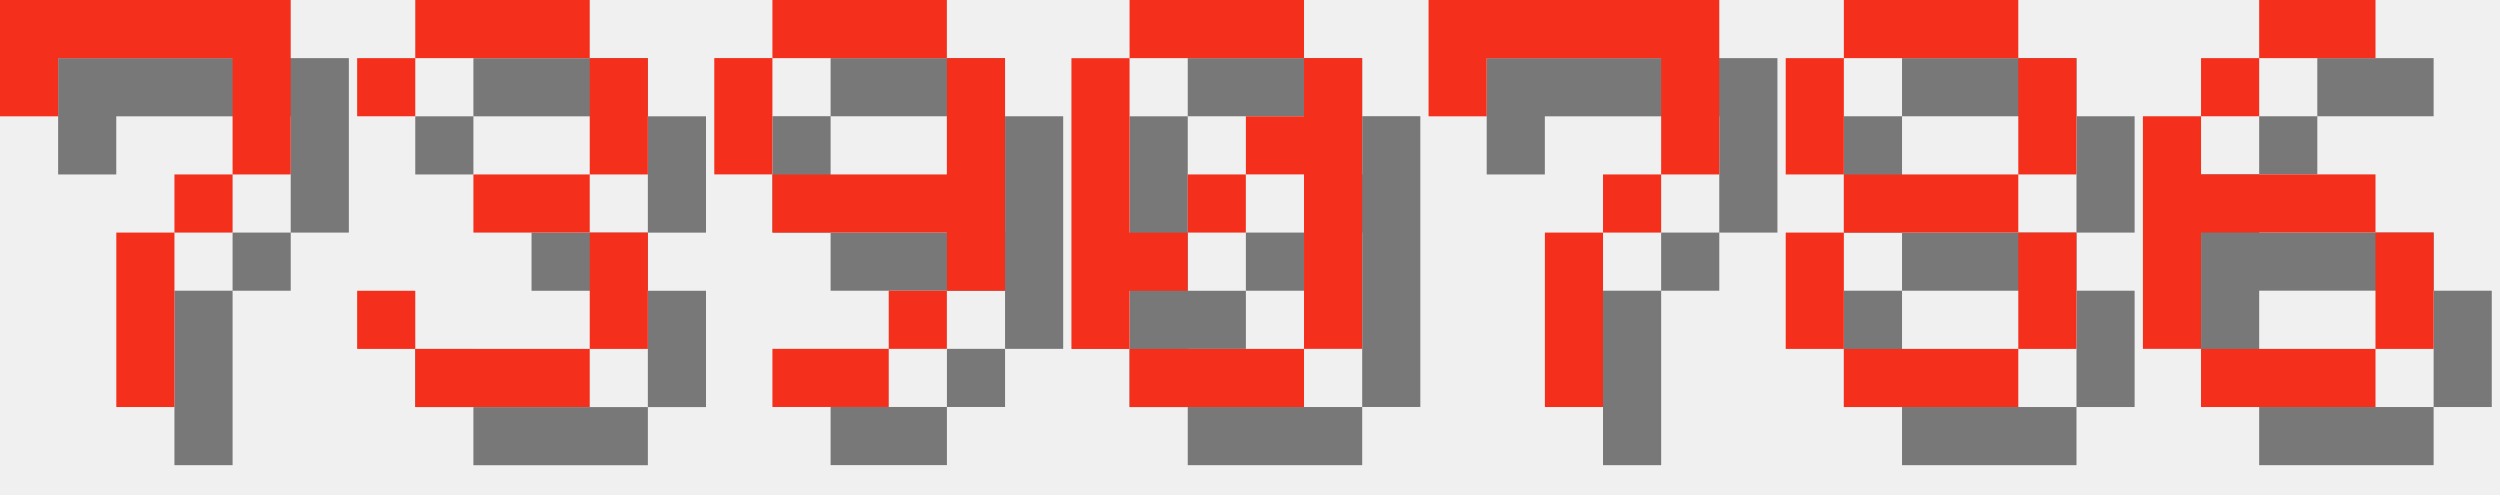
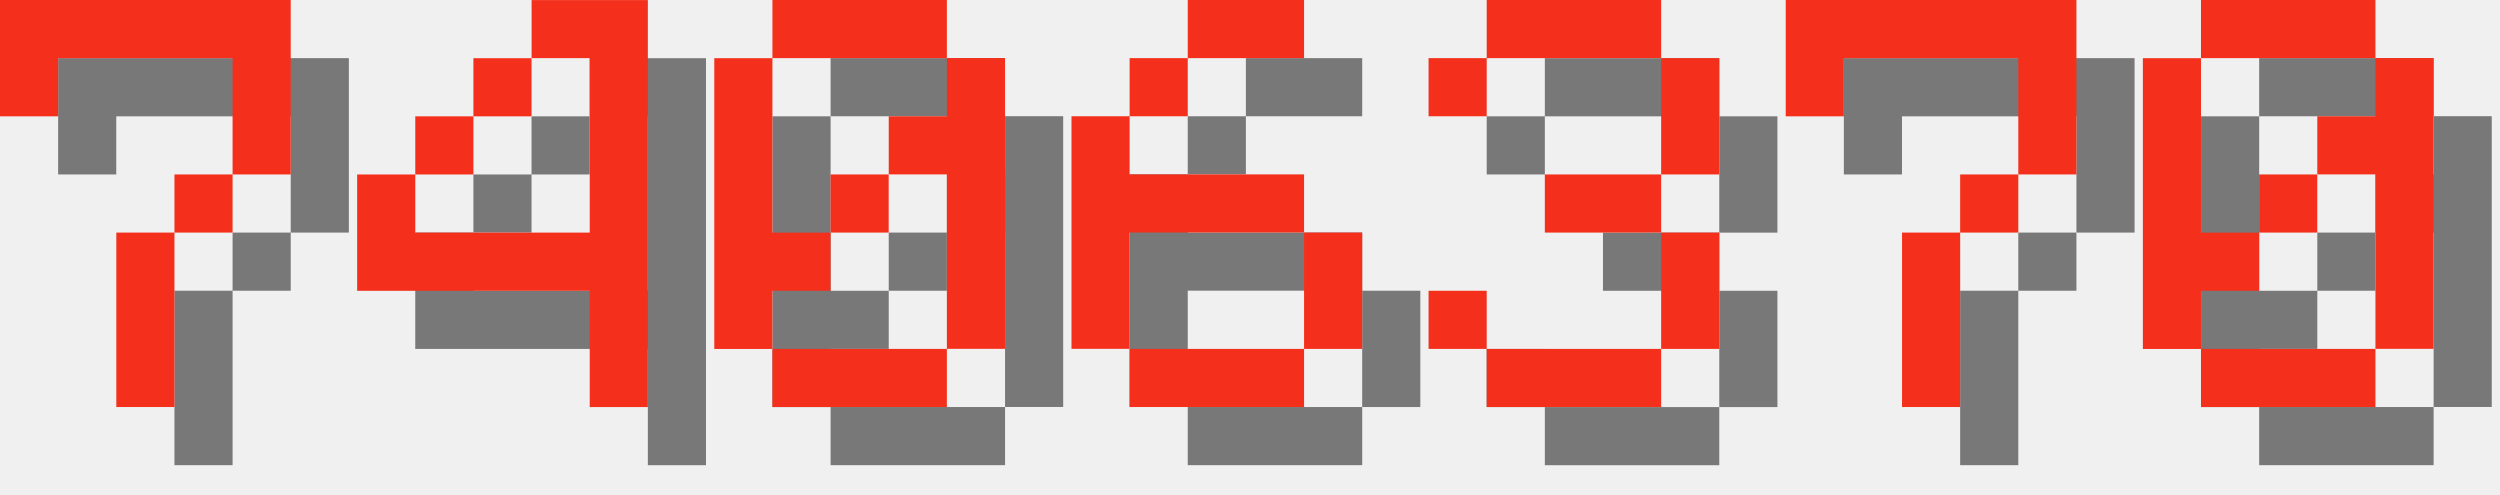
<svg xmlns="http://www.w3.org/2000/svg" version="1.1" width="182.0" height="36">
  <style>
        .text-foreground {
            fill: #F4301C;
        }
        .text-shadow {
            fill: #000000;
            fill-opacity: 0.5;
        }
    </style>
  <g class="digit" id="digit_7" transform="translate(0.0, 0), scale(4)">
    <path id="digit_7_shadow" class="text-shadow" d="m1.058 1.058 2e-6 2.117h1.058v-1.058h3.175v1.058l2e-7 1.058h-1.058v1.058h-1.058l4e-7 3.175 1.058 1e-7v-3.175h1.058v-1.058h1.058l5e-7 -1.058v-2.117z" fill-opacity=".5" style="paint-order:stroke fill markers" />
    <path id="digit_7_fg" class="text-foreground" d="m0 0 2e-6 2.117h1.058v-1.058h3.175v1.058l2e-7 1.058h-1.058v1.058h-1.058l4e-7 3.175 1.058 1e-7v-3.175h1.058v-1.058h1.058l5e-7 -1.058v-2.117z" fill="#fff" style="paint-order:stroke fill markers" />
  </g>
-   <g class="digit" id="digit_3" transform="translate(26.0, 0), scale(4)">
+   <g class="digit" id="digit_4" transform="translate(26.0, 0), scale(4)">
+     <path id="digit_4_shadow" class="text-shadow" d="m4.233 1.058v1.058h1.058v3.175h-3.175v-1.058h-1.058v2.117h4.233v2.117h1.058v-7.408h-2.117zm-2.117 3.175h1.058v-1.058h-1.058v1.058zm1.058-1.058h1.058v-1.058h-1.058v1.058z" fill-opacity=".5" style="paint-order:stroke fill markers" />
+     <path id="digit_4_fg" class="text-foreground" d="m3.175 0v1.058h1.058v3.175h-3.175v-1.058h-1.058v2.117h4.233v2.117h1.058v-7.408h-2.117zm-2.117 3.175h1.058v-1.058h-1.058v1.058zm1.058-1.058h1.058v-1.058h-1.058v1.058z" fill="#fff" style="paint-order:stroke fill markers" />
+   </g>
+   <g class="digit" id="digit_0" transform="translate(52.0, 0), scale(4)">
+     <path id="digit_0_shadow" class="text-shadow" d="m2.117 1.058v1.058h3.175v-1.058h-3.175zm3.175 1.058v1.058h-1.058v1.058h1.058v3.175h1.058v-5.292h-1.058zm0 5.292h-3.175v1.058h3.175v-1.058zm-3.175 0v-1.058h1.058v-1.058h-1.058v-3.175h-1.058v5.292h1.058zm1.058-2.117h1.058v-1.058h-1.058v1.058z" fill-opacity=".5" style="paint-order:stroke fill markers" />
+     <path id="digit_0_fg" class="text-foreground" d="m1.058 0v1.058h3.175v-1.058h-3.175zm3.175 1.058v1.058h-1.058v1.058h1.058v3.175h1.058v-5.292h-1.058zm0 5.292h-3.175v1.058h3.175v-1.058zm-3.175 0v-1.058h1.058v-1.058h-1.058v-3.175h-1.058v5.292h1.058zm1.058-2.117h1.058v-1.058h-1.058v1.058z" fill="#fff" style="paint-order:stroke fill markers" />
+   </g>
+   <g class="digit" id="digit_6" transform="translate(78.0, 0), scale(4)">
+     <path id="digit_6_shadow" class="text-shadow" d="m3.175 1.058v1.058h2.117v-1.058h-2.117zm0 1.058h-1.058v1.058h1.058v-1.058zm-1.058 1.058h-1.058v4.233h1.058v-2.117h3.175v-1.058h-3.175v-1.058zm3.175 2.117v2.117h1.058v-2.117h-1.058zm0 2.117h-3.175v1.058h3.175v-1.058z" fill-opacity=".5" style="paint-order:stroke fill markers" />
+     <path id="digit_6_fg" class="text-foreground" d="m2.117 0v1.058h2.117v-1.058h-2.117zm0 1.058h-1.058v1.058h1.058v-1.058zm-1.058 1.058h-1.058v4.233h1.058v-2.117h3.175v-1.058h-3.175v-1.058zm3.175 2.117v2.117h1.058v-2.117h-1.058zm0 2.117h-3.175v1.058h3.175v-1.058z" fill="#fff" style="paint-order:stroke fill markers" />
+   </g>
+   <g class="digit" id="digit_3" transform="translate(104.0, 0), scale(4)">
    <path id="digit_3_shadow" class="text-shadow" d="m1.058 2.117v1.058h1.058v-1.058h3.175v2.117h-2.117v1.058h2.117v2.117h-3.175v-1.058h-1.058v1.058h1.058v1.058h3.175v-1.058h1.058v-2.117h-1.058v-1.058h1.058v-2.117h-1.058v-1.058h-3.175v1.058h-1.058z" fill-opacity=".5" style="paint-order:stroke fill markers" />
    <path id="digit_3_fg" class="text-foreground" d="m0 1.058v1.058h1.058v-1.058h3.175v2.117h-2.117v1.058h2.117v2.117h-3.175v-1.058h-1.058v1.058h1.058v1.058h3.175v-1.058h1.058v-2.117h-1.058v-1.058h1.058v-2.117h-1.058v-1.058h-3.175v1.058h-1.058z" fill="#fff" style="paint-order:stroke fill markers" />
  </g>
-   <g class="digit" id="digit_9" transform="translate(52.0, 0), scale(4)">
-     <path id="digit_9_shadow" class="text-shadow" d="m2.117 1.058v1.058h3.175v-1.058h-3.175zm3.175 1.058v2.117h-3.175v1.058h3.175v1.058h1.058v-4.233h-1.058zm0 4.233h-1.058v1.058h1.058v-1.058zm-1.058 1.058h-2.117v1.058h2.117v-1.058zm-2.117-3.175v-2.117h-1.058v2.117h1.058z" fill-opacity=".5" style="paint-order:stroke fill markers" />
-     <path id="digit_9_fg" class="text-foreground" d="m1.058 0v1.058h3.175v-1.058h-3.175zm3.175 1.058v2.117h-3.175v1.058h3.175v1.058h1.058v-4.233h-1.058zm0 4.233h-1.058v1.058h1.058v-1.058zm-1.058 1.058h-2.117v1.058h2.117v-1.058zm-2.117-3.175v-2.117h-1.058v2.117h1.058z" fill="#fff" style="paint-order:stroke fill markers" />
+   <g class="digit" id="digit_7" transform="translate(130.0, 0), scale(4)">
+     <path id="digit_7_shadow" class="text-shadow" d="m1.058 1.058 2e-6 2.117h1.058v-1.058h3.175v1.058l2e-7 1.058h-1.058v1.058h-1.058l4e-7 3.175 1.058 1e-7v-3.175h1.058v-1.058h1.058l5e-7 -1.058v-2.117z" fill-opacity=".5" style="paint-order:stroke fill markers" />
+     <path id="digit_7_fg" class="text-foreground" d="m0 0 2e-6 2.117h1.058v-1.058h3.175v1.058l2e-7 1.058h-1.058v1.058h-1.058l4e-7 3.175 1.058 1e-7v-3.175h1.058v-1.058h1.058l5e-7 -1.058v-2.117z" fill="#fff" style="paint-order:stroke fill markers" />
  </g>
-   <g class="digit" id="digit_0" transform="translate(78.0, 0), scale(4)">
+   <g class="digit" id="digit_0" transform="translate(156.0, 0), scale(4)">
    <path id="digit_0_shadow" class="text-shadow" d="m2.117 1.058v1.058h3.175v-1.058h-3.175zm3.175 1.058v1.058h-1.058v1.058h1.058v3.175h1.058v-5.292h-1.058zm0 5.292h-3.175v1.058h3.175v-1.058zm-3.175 0v-1.058h1.058v-1.058h-1.058v-3.175h-1.058v5.292h1.058zm1.058-2.117h1.058v-1.058h-1.058v1.058z" fill-opacity=".5" style="paint-order:stroke fill markers" />
    <path id="digit_0_fg" class="text-foreground" d="m1.058 0v1.058h3.175v-1.058h-3.175zm3.175 1.058v1.058h-1.058v1.058h1.058v3.175h1.058v-5.292h-1.058zm0 5.292h-3.175v1.058h3.175v-1.058zm-3.175 0v-1.058h1.058v-1.058h-1.058v-3.175h-1.058v5.292h1.058zm1.058-2.117h1.058v-1.058h-1.058v1.058z" fill="#fff" style="paint-order:stroke fill markers" />
  </g>
-   <g class="digit" id="digit_7" transform="translate(104.0, 0), scale(4)">
-     <path id="digit_7_shadow" class="text-shadow" d="m1.058 1.058 2e-6 2.117h1.058v-1.058h3.175v1.058l2e-7 1.058h-1.058v1.058h-1.058l4e-7 3.175 1.058 1e-7v-3.175h1.058v-1.058h1.058l5e-7 -1.058v-2.117z" fill-opacity=".5" style="paint-order:stroke fill markers" />
-     <path id="digit_7_fg" class="text-foreground" d="m0 0 2e-6 2.117h1.058v-1.058h3.175v1.058l2e-7 1.058h-1.058v1.058h-1.058l4e-7 3.175 1.058 1e-7v-3.175h1.058v-1.058h1.058l5e-7 -1.058v-2.117z" fill="#fff" style="paint-order:stroke fill markers" />
-   </g>
-   <g class="digit" id="digit_8" transform="translate(130.0, 0), scale(4)">
-     <path id="digit_8_shadow" class="text-shadow" d="m2.117 1.058v1.058h3.175v-1.058h-3.175zm3.175 1.058v2.117h1.058v-2.117h-1.058zm0 2.117h-3.175v1.058h3.175v-1.058zm0 1.058v2.117h1.058v-2.117h-1.058zm0 2.117h-3.175v1.058h3.175v-1.058zm-3.175 0v-2.117h-1.058v2.117h1.058zm0-3.175v-2.117h-1.058v2.117h1.058z" fill-opacity=".5" style="paint-order:stroke fill markers" />
-     <path id="digit_8_fg" class="text-foreground" d="m1.058 0v1.058h3.175v-1.058h-3.175zm3.175 1.058v2.117h1.058v-2.117h-1.058zm0 2.117h-3.175v1.058h3.175v-1.058zm0 1.058v2.117h1.058v-2.117h-1.058zm0 2.117h-3.175v1.058h3.175v-1.058zm-3.175 0v-2.117h-1.058v2.117h1.058zm0-3.175v-2.117h-1.058v2.117h1.058z" fill="#fff" style="paint-order:stroke fill markers" />
-   </g>
-   <g class="digit" id="digit_6" transform="translate(156.0, 0), scale(4)">
-     <path id="digit_6_shadow" class="text-shadow" d="m3.175 1.058v1.058h2.117v-1.058h-2.117zm0 1.058h-1.058v1.058h1.058v-1.058zm-1.058 1.058h-1.058v4.233h1.058v-2.117h3.175v-1.058h-3.175v-1.058zm3.175 2.117v2.117h1.058v-2.117h-1.058zm0 2.117h-3.175v1.058h3.175v-1.058z" fill-opacity=".5" style="paint-order:stroke fill markers" />
-     <path id="digit_6_fg" class="text-foreground" d="m2.117 0v1.058h2.117v-1.058h-2.117zm0 1.058h-1.058v1.058h1.058v-1.058zm-1.058 1.058h-1.058v4.233h1.058v-2.117h3.175v-1.058h-3.175v-1.058zm3.175 2.117v2.117h1.058v-2.117h-1.058zm0 2.117h-3.175v1.058h3.175v-1.058z" fill="#fff" style="paint-order:stroke fill markers" />
-   </g>
</svg>
